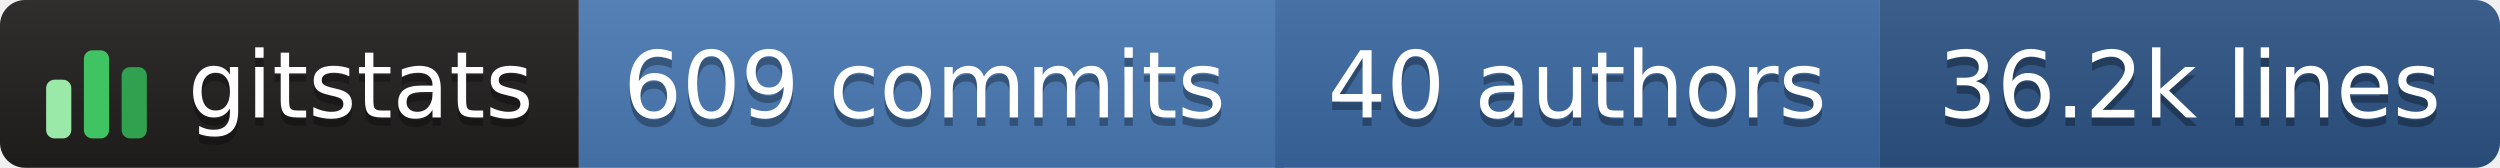
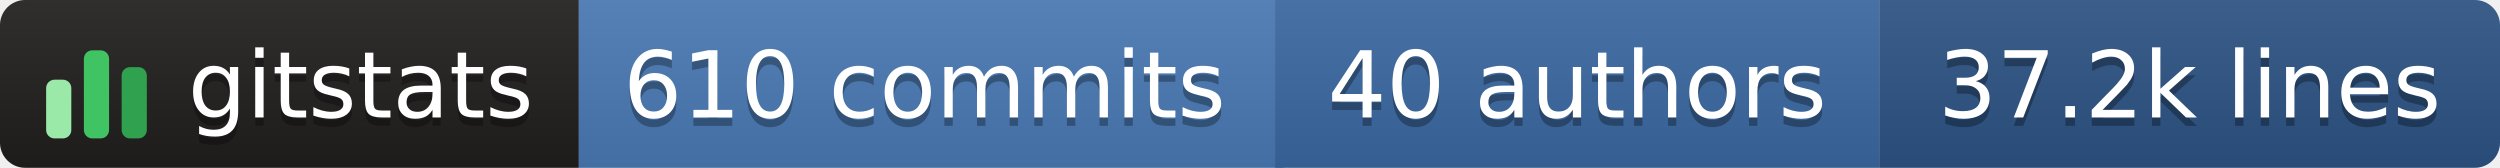
- <svg xmlns="http://www.w3.org/2000/svg" width="298" height="20" role="img" aria-label="gitstats: 609 commits, 40 authors, 36.2k lines">
+ <svg xmlns="http://www.w3.org/2000/svg" width="298" height="20" role="img" aria-label="gitstats: 610 commits, 40 authors, 37.2k lines">
  <linearGradient id="s" x2="0" y2="100%">
    <stop offset="0" stop-color="#bbb" stop-opacity=".1" />
    <stop offset="1" stop-opacity=".1" />
  </linearGradient>
  <clipPath id="r">
    <rect width="298" height="20" rx="3" fill="#fff" />
  </clipPath>
  <g clip-path="url(#r)">
    <rect x="0" width="69" height="20" fill="#211e1e" />
    <rect x="69" width="84" height="20" fill="#4a7ab5" />
    <rect x="152" width="72" height="20" fill="#3b6aa3" />
    <rect x="224" width="74" height="20" fill="#2c5485" />
    <rect width="298" height="20" fill="url(#s)" />
  </g>
  <g transform="translate(5,3.5)">
    <rect x="0.5" y="6.0" width="3" height="7.0" rx="1" fill="#9be9a8" />
    <rect x="5.0" y="2.5" width="3" height="10.5" rx="1" fill="#40c463" />
    <rect x="9.5" y="4.5" width="3" height="8.5" rx="1" fill="#30a14e" />
  </g>
  <g text-anchor="middle" font-family="Verdana,Geneva,DejaVu Sans,sans-serif" font-size="11" text-rendering="geometricPrecision">
    <text aria-hidden="true" x="43.0" y="15.0" fill="#010101" fill-opacity=".3" textLength="42.0">gitstats</text>
    <text x="43.0" y="14.0" fill="#fff" textLength="42.0">gitstats</text>
-     <text aria-hidden="true" x="110.2" y="15.0" fill="#010101" fill-opacity=".3" textLength="72.5">609 commits</text>
-     <text x="110.2" y="14.0" fill="#fff" textLength="72.5">609 commits</text>
+     <text aria-hidden="true" x="110.2" y="15.0" fill="#010101" fill-opacity=".3" textLength="72.5">610 commits</text>
+     <text x="110.2" y="14.0" fill="#fff" textLength="72.5">610 commits</text>
    <text aria-hidden="true" x="188.0" y="15.0" fill="#010101" fill-opacity=".3" textLength="61.0">40 authors</text>
    <text x="188.0" y="14.0" fill="#fff" textLength="61.0">40 authors</text>
-     <text aria-hidden="true" x="261.0" y="15.0" fill="#010101" fill-opacity=".3" textLength="63.0">36.2k lines</text>
-     <text x="261.0" y="14.0" fill="#fff" textLength="63.0">36.2k lines</text>
+     <text aria-hidden="true" x="261.0" y="15.0" fill="#010101" fill-opacity=".3" textLength="63.0">37.2k lines</text>
+     <text x="261.0" y="14.0" fill="#fff" textLength="63.0">37.2k lines</text>
  </g>
</svg>
